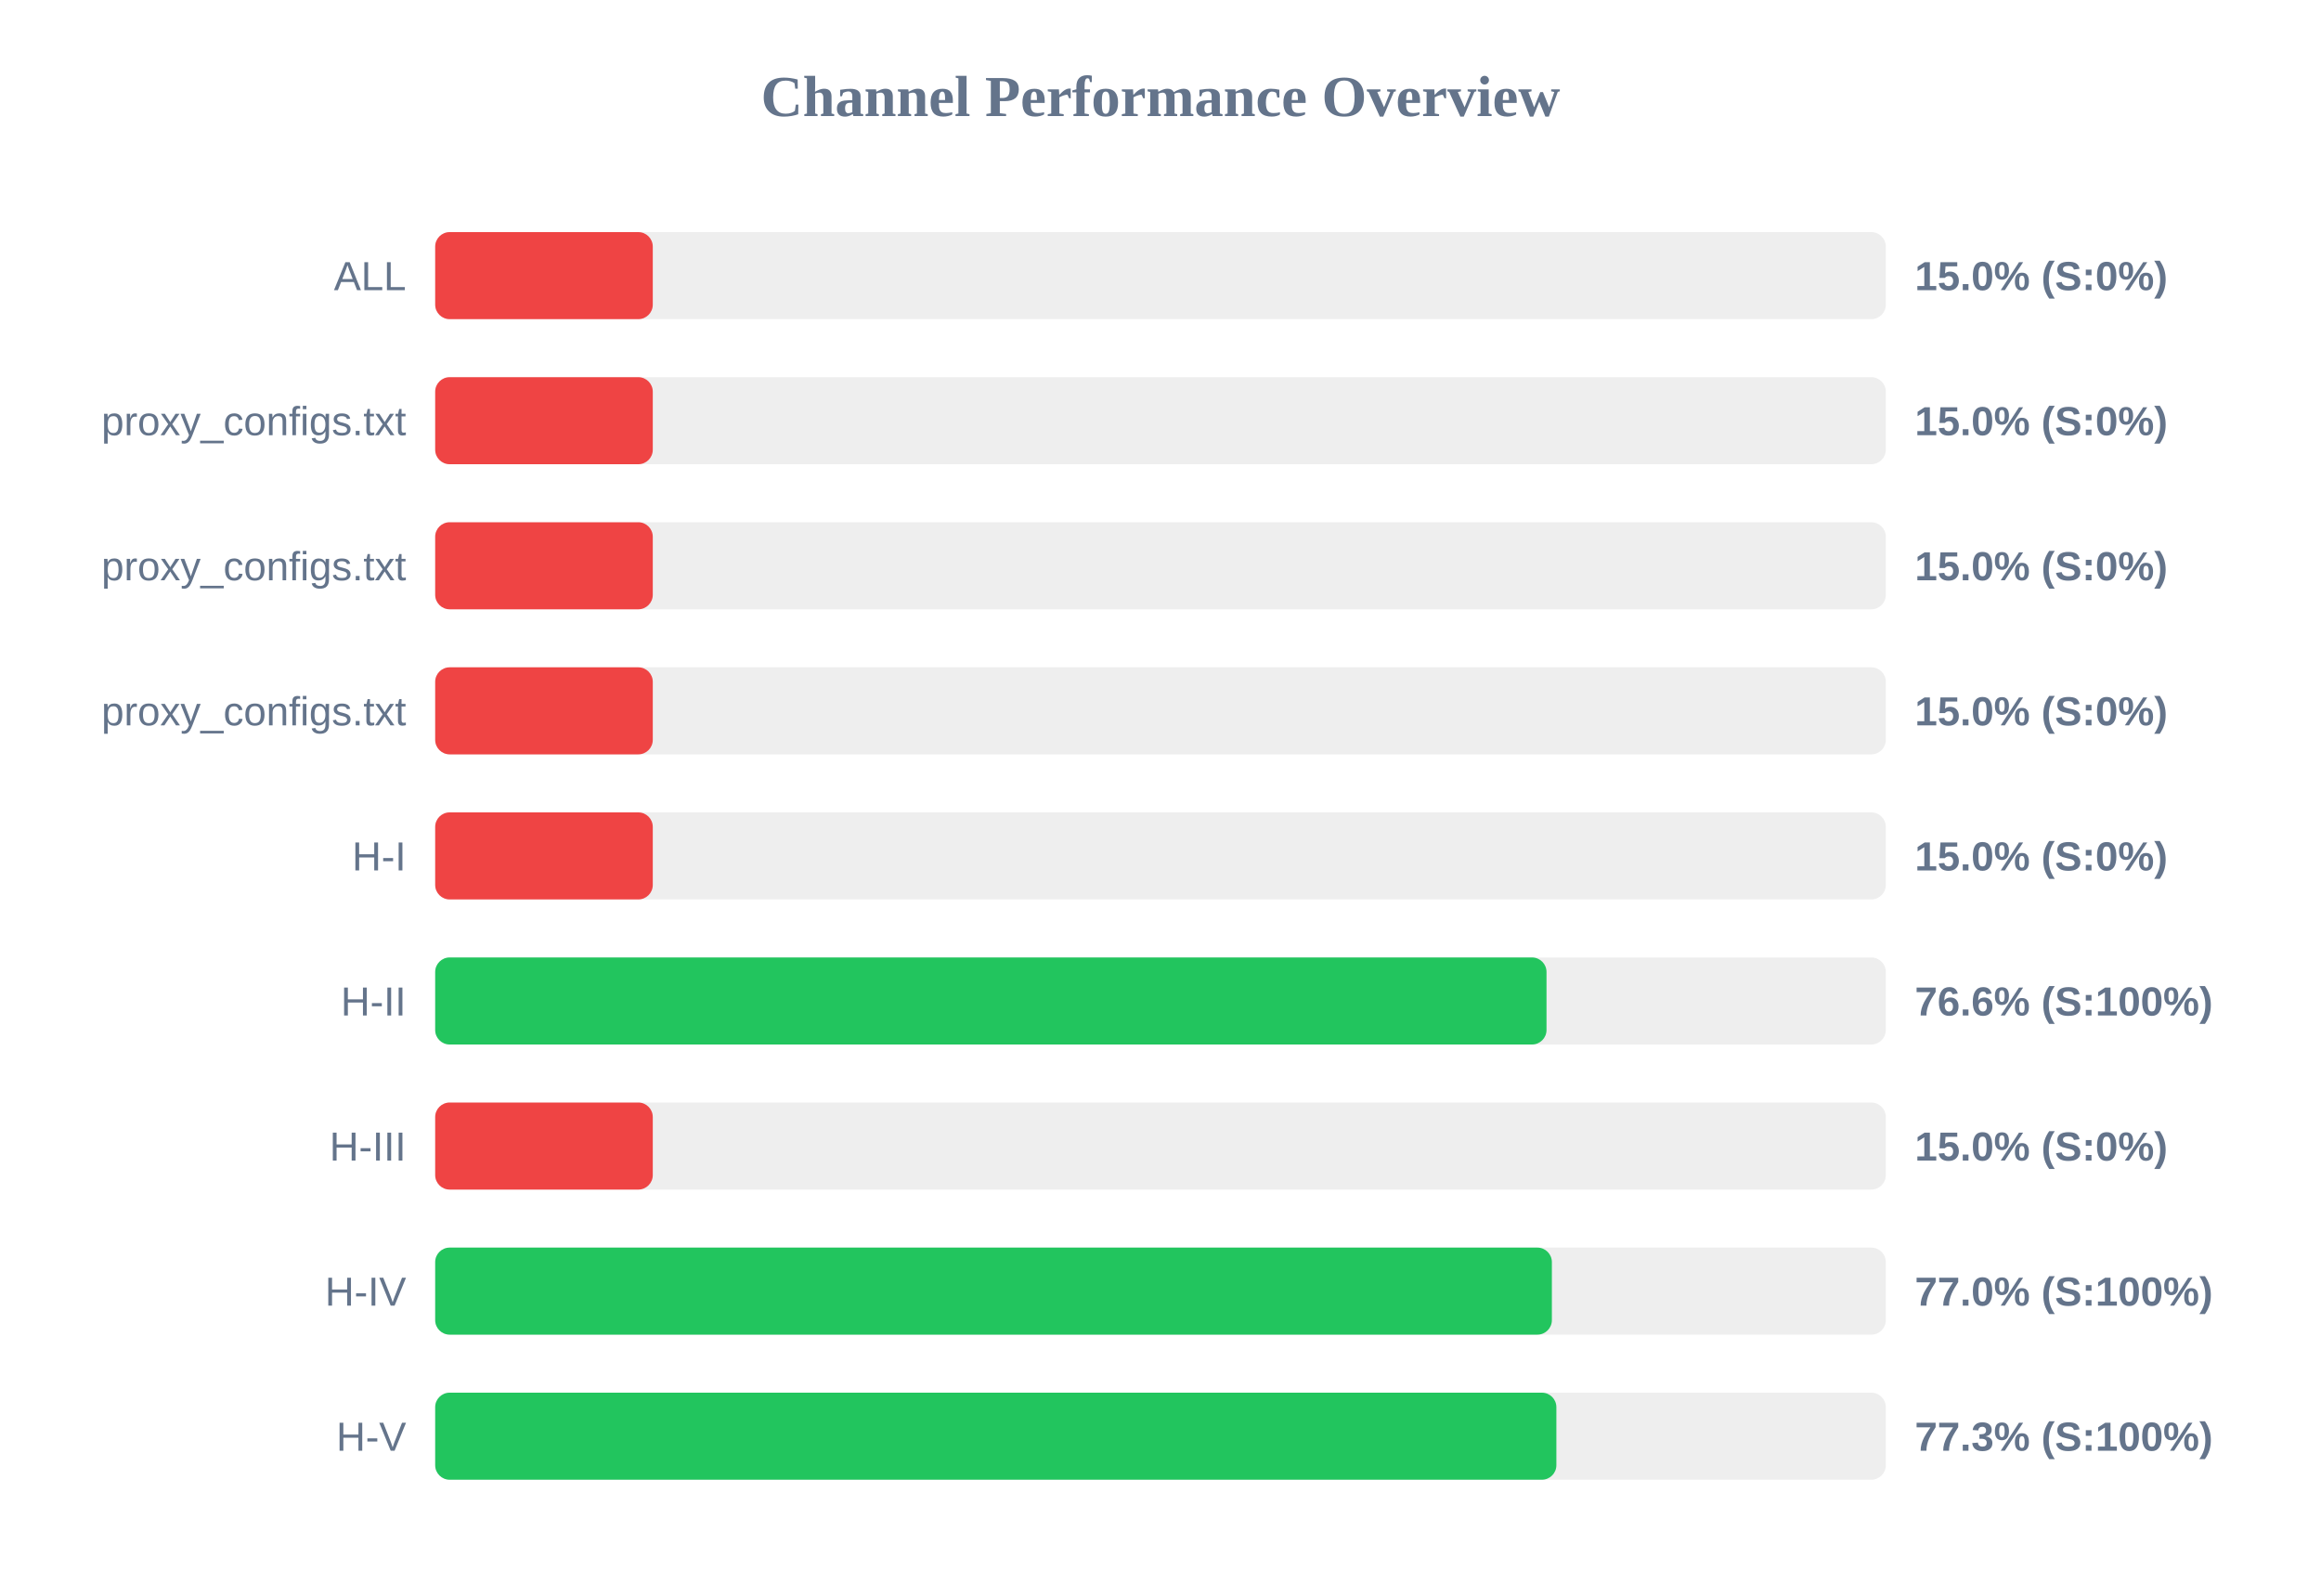
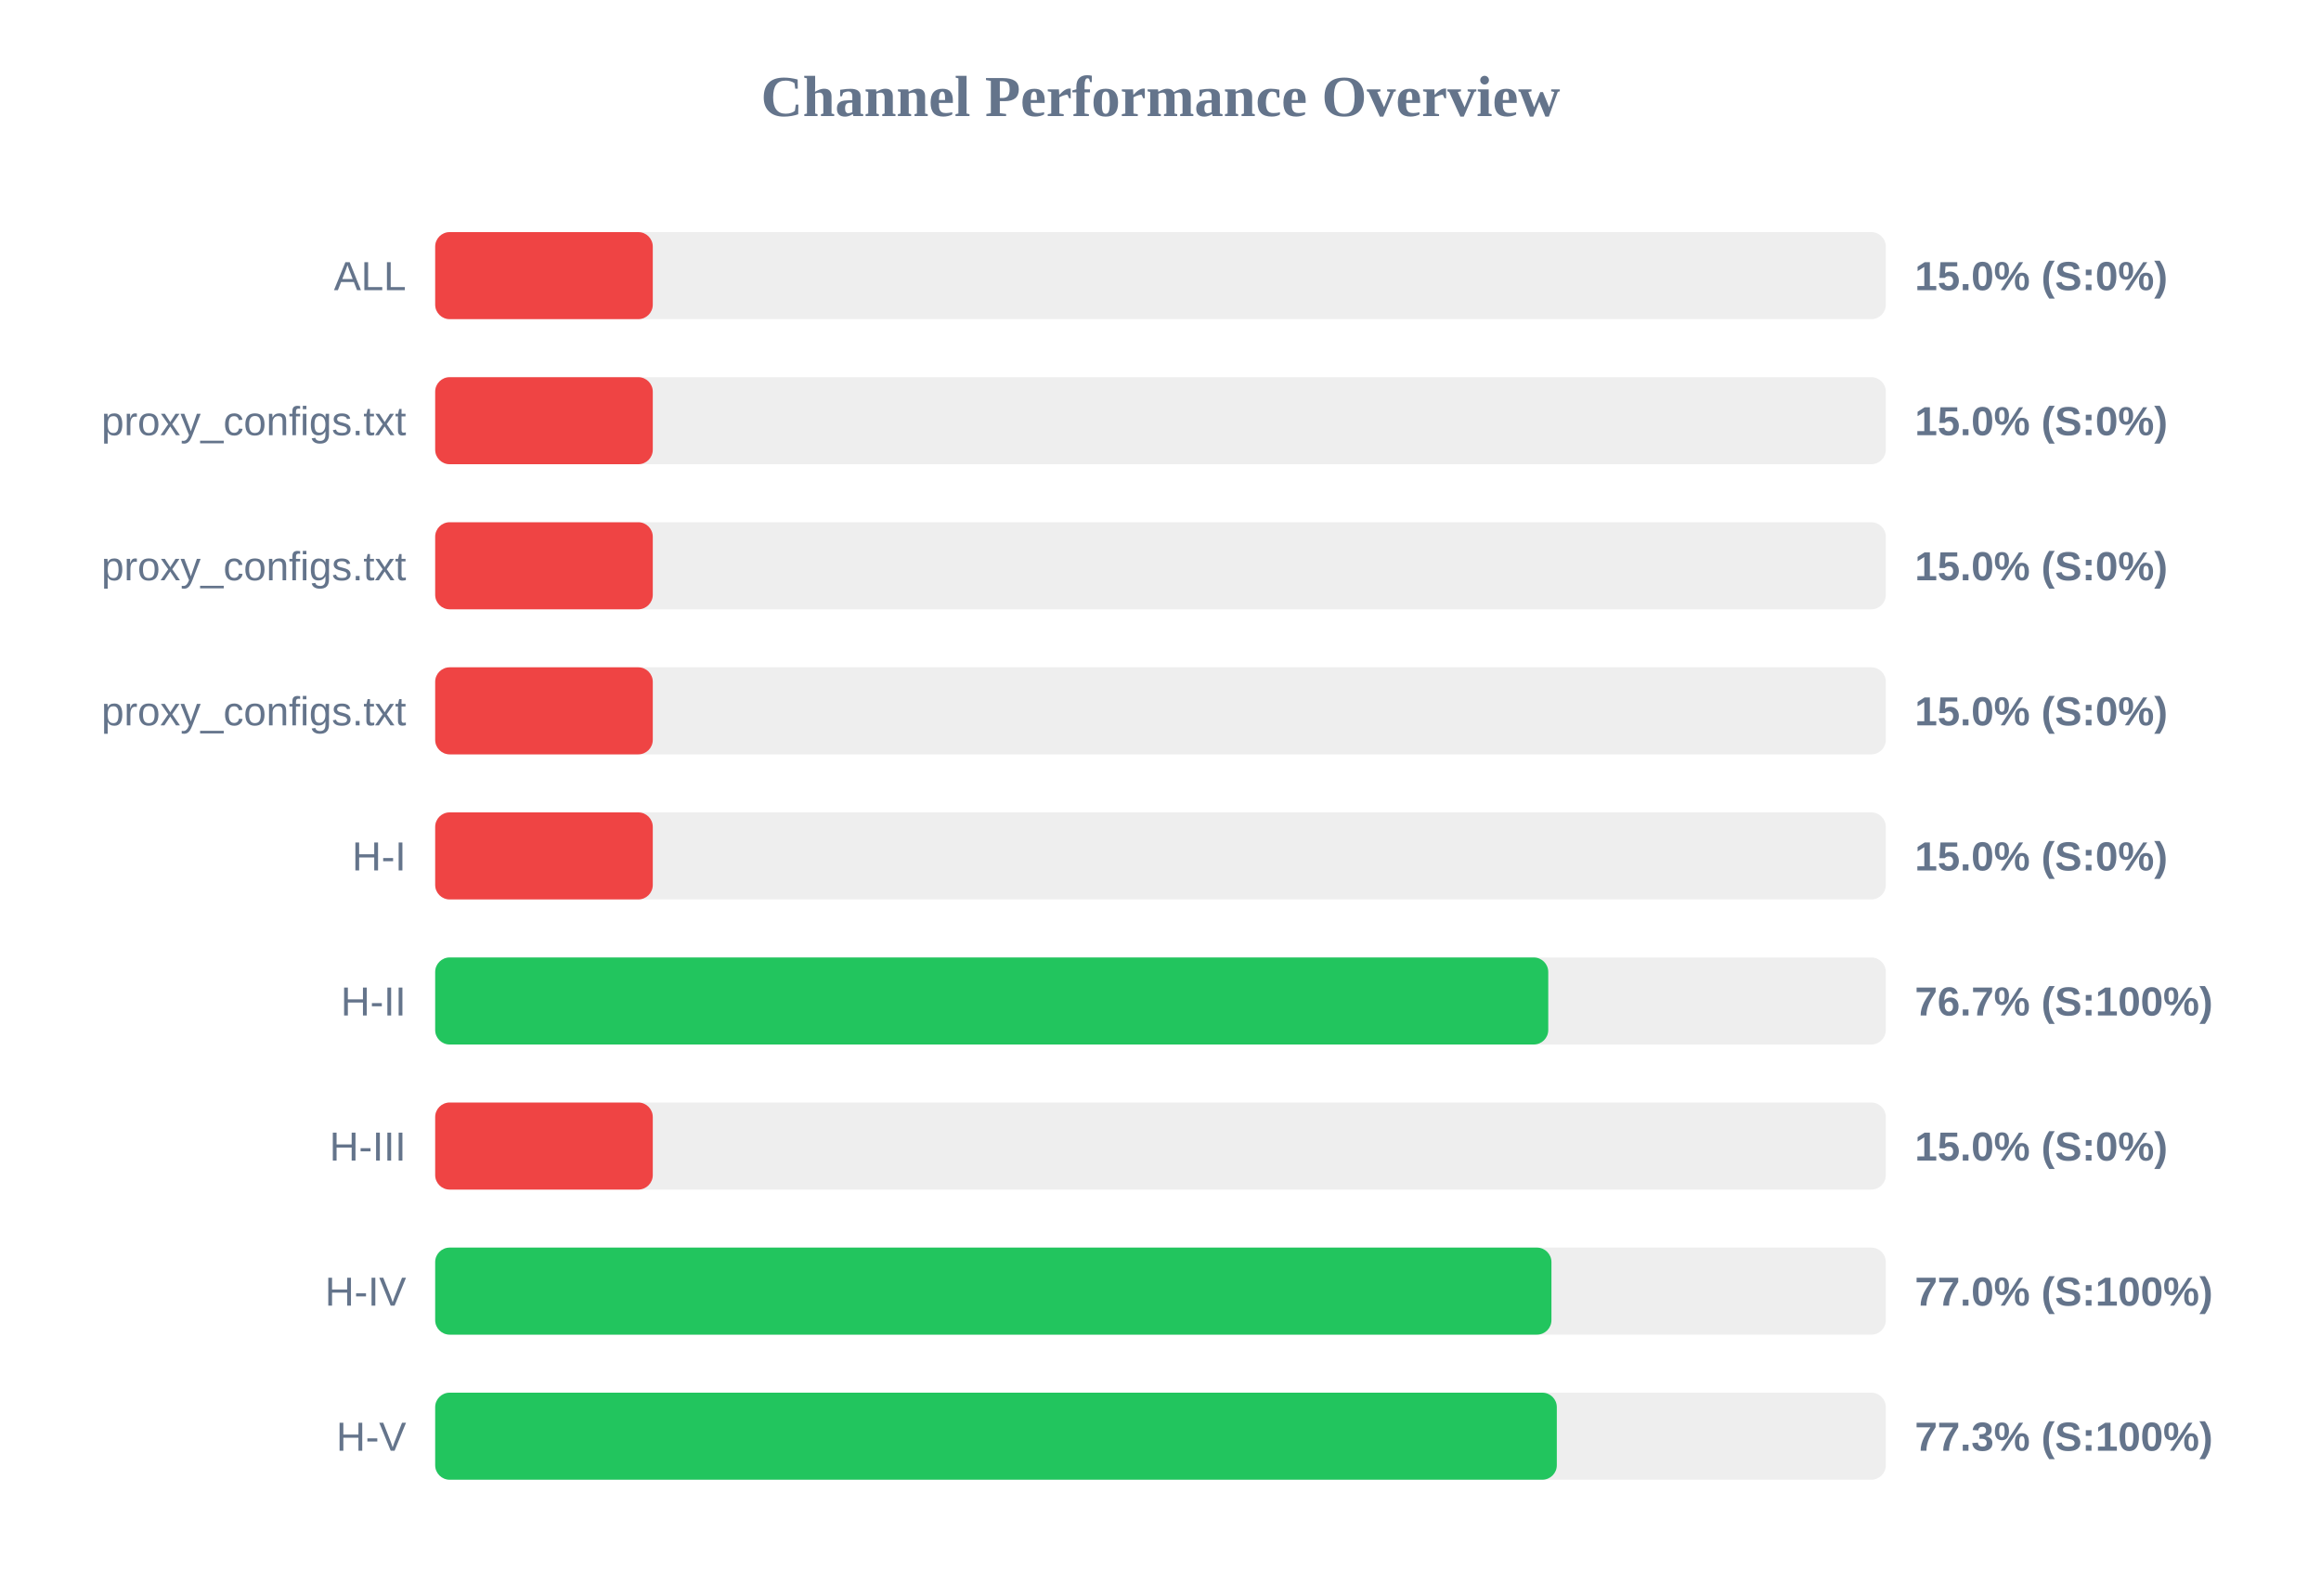
<svg xmlns="http://www.w3.org/2000/svg" width="800" height="550" version="1.1">
  <style>
        .row { font: 14px Arial; fill: #64748b; }
        .score { font: bold 14px Arial; fill: #64748b; }
    </style>
  <text x="400" y="40" text-anchor="middle" font-size="20px" font-weight="bold" fill="#64748b">Channel Performance Overview</text>
  <rect x="150" y="80" width="500" height="30" fill="#eee" rx="5" />
  <rect x="150" y="80" width="75.0" height="30" fill="#ef4444" rx="5" />
  <text x="140" y="100" text-anchor="end" class="row">ALL</text>
  <text x="660" y="100" text-anchor="start" class="score">15.0% (S:0%)</text>
  <rect x="150" y="130" width="500" height="30" fill="#eee" rx="5" />
  <rect x="150" y="130" width="75.0" height="30" fill="#ef4444" rx="5" />
  <text x="140" y="150" text-anchor="end" class="row">proxy_configs.txt</text>
  <text x="660" y="150" text-anchor="start" class="score">15.0% (S:0%)</text>
  <rect x="150" y="180" width="500" height="30" fill="#eee" rx="5" />
  <rect x="150" y="180" width="75.0" height="30" fill="#ef4444" rx="5" />
  <text x="140" y="200" text-anchor="end" class="row">proxy_configs.txt</text>
  <text x="660" y="200" text-anchor="start" class="score">15.0% (S:0%)</text>
  <rect x="150" y="230" width="500" height="30" fill="#eee" rx="5" />
  <rect x="150" y="230" width="75.0" height="30" fill="#ef4444" rx="5" />
  <text x="140" y="250" text-anchor="end" class="row">proxy_configs.txt</text>
  <text x="660" y="250" text-anchor="start" class="score">15.0% (S:0%)</text>
  <rect x="150" y="280" width="500" height="30" fill="#eee" rx="5" />
  <rect x="150" y="280" width="75.0" height="30" fill="#ef4444" rx="5" />
  <text x="140" y="300" text-anchor="end" class="row">H-I</text>
  <text x="660" y="300" text-anchor="start" class="score">15.0% (S:0%)</text>
  <rect x="150" y="330" width="500" height="30" fill="#eee" rx="5" />
-   <rect x="150" y="330" width="383.05" height="30" fill="#22c55e" rx="5" />
+   <rect x="150" y="330" width="383.65" height="30" fill="#22c55e" rx="5" />
  <text x="140" y="350" text-anchor="end" class="row">H-II</text>
-   <text x="660" y="350" text-anchor="start" class="score">76.6% (S:100%)</text>
+   <text x="660" y="350" text-anchor="start" class="score">76.7% (S:100%)</text>
  <rect x="150" y="380" width="500" height="30" fill="#eee" rx="5" />
  <rect x="150" y="380" width="75.0" height="30" fill="#ef4444" rx="5" />
  <text x="140" y="400" text-anchor="end" class="row">H-III</text>
  <text x="660" y="400" text-anchor="start" class="score">15.0% (S:0%)</text>
  <rect x="150" y="430" width="500" height="30" fill="#eee" rx="5" />
-   <rect x="150" y="430" width="384.9" height="30" fill="#22c55e" rx="5" />
+   <rect x="150" y="430" width="384.75" height="30" fill="#22c55e" rx="5" />
  <text x="140" y="450" text-anchor="end" class="row">H-IV</text>
  <text x="660" y="450" text-anchor="start" class="score">77.0% (S:100%)</text>
  <rect x="150" y="480" width="500" height="30" fill="#eee" rx="5" />
-   <rect x="150" y="480" width="386.45" height="30" fill="#22c55e" rx="5" />
+   <rect x="150" y="480" width="386.6" height="30" fill="#22c55e" rx="5" />
  <text x="140" y="500" text-anchor="end" class="row">H-V</text>
  <text x="660" y="500" text-anchor="start" class="score">77.3% (S:100%)</text>
</svg>
